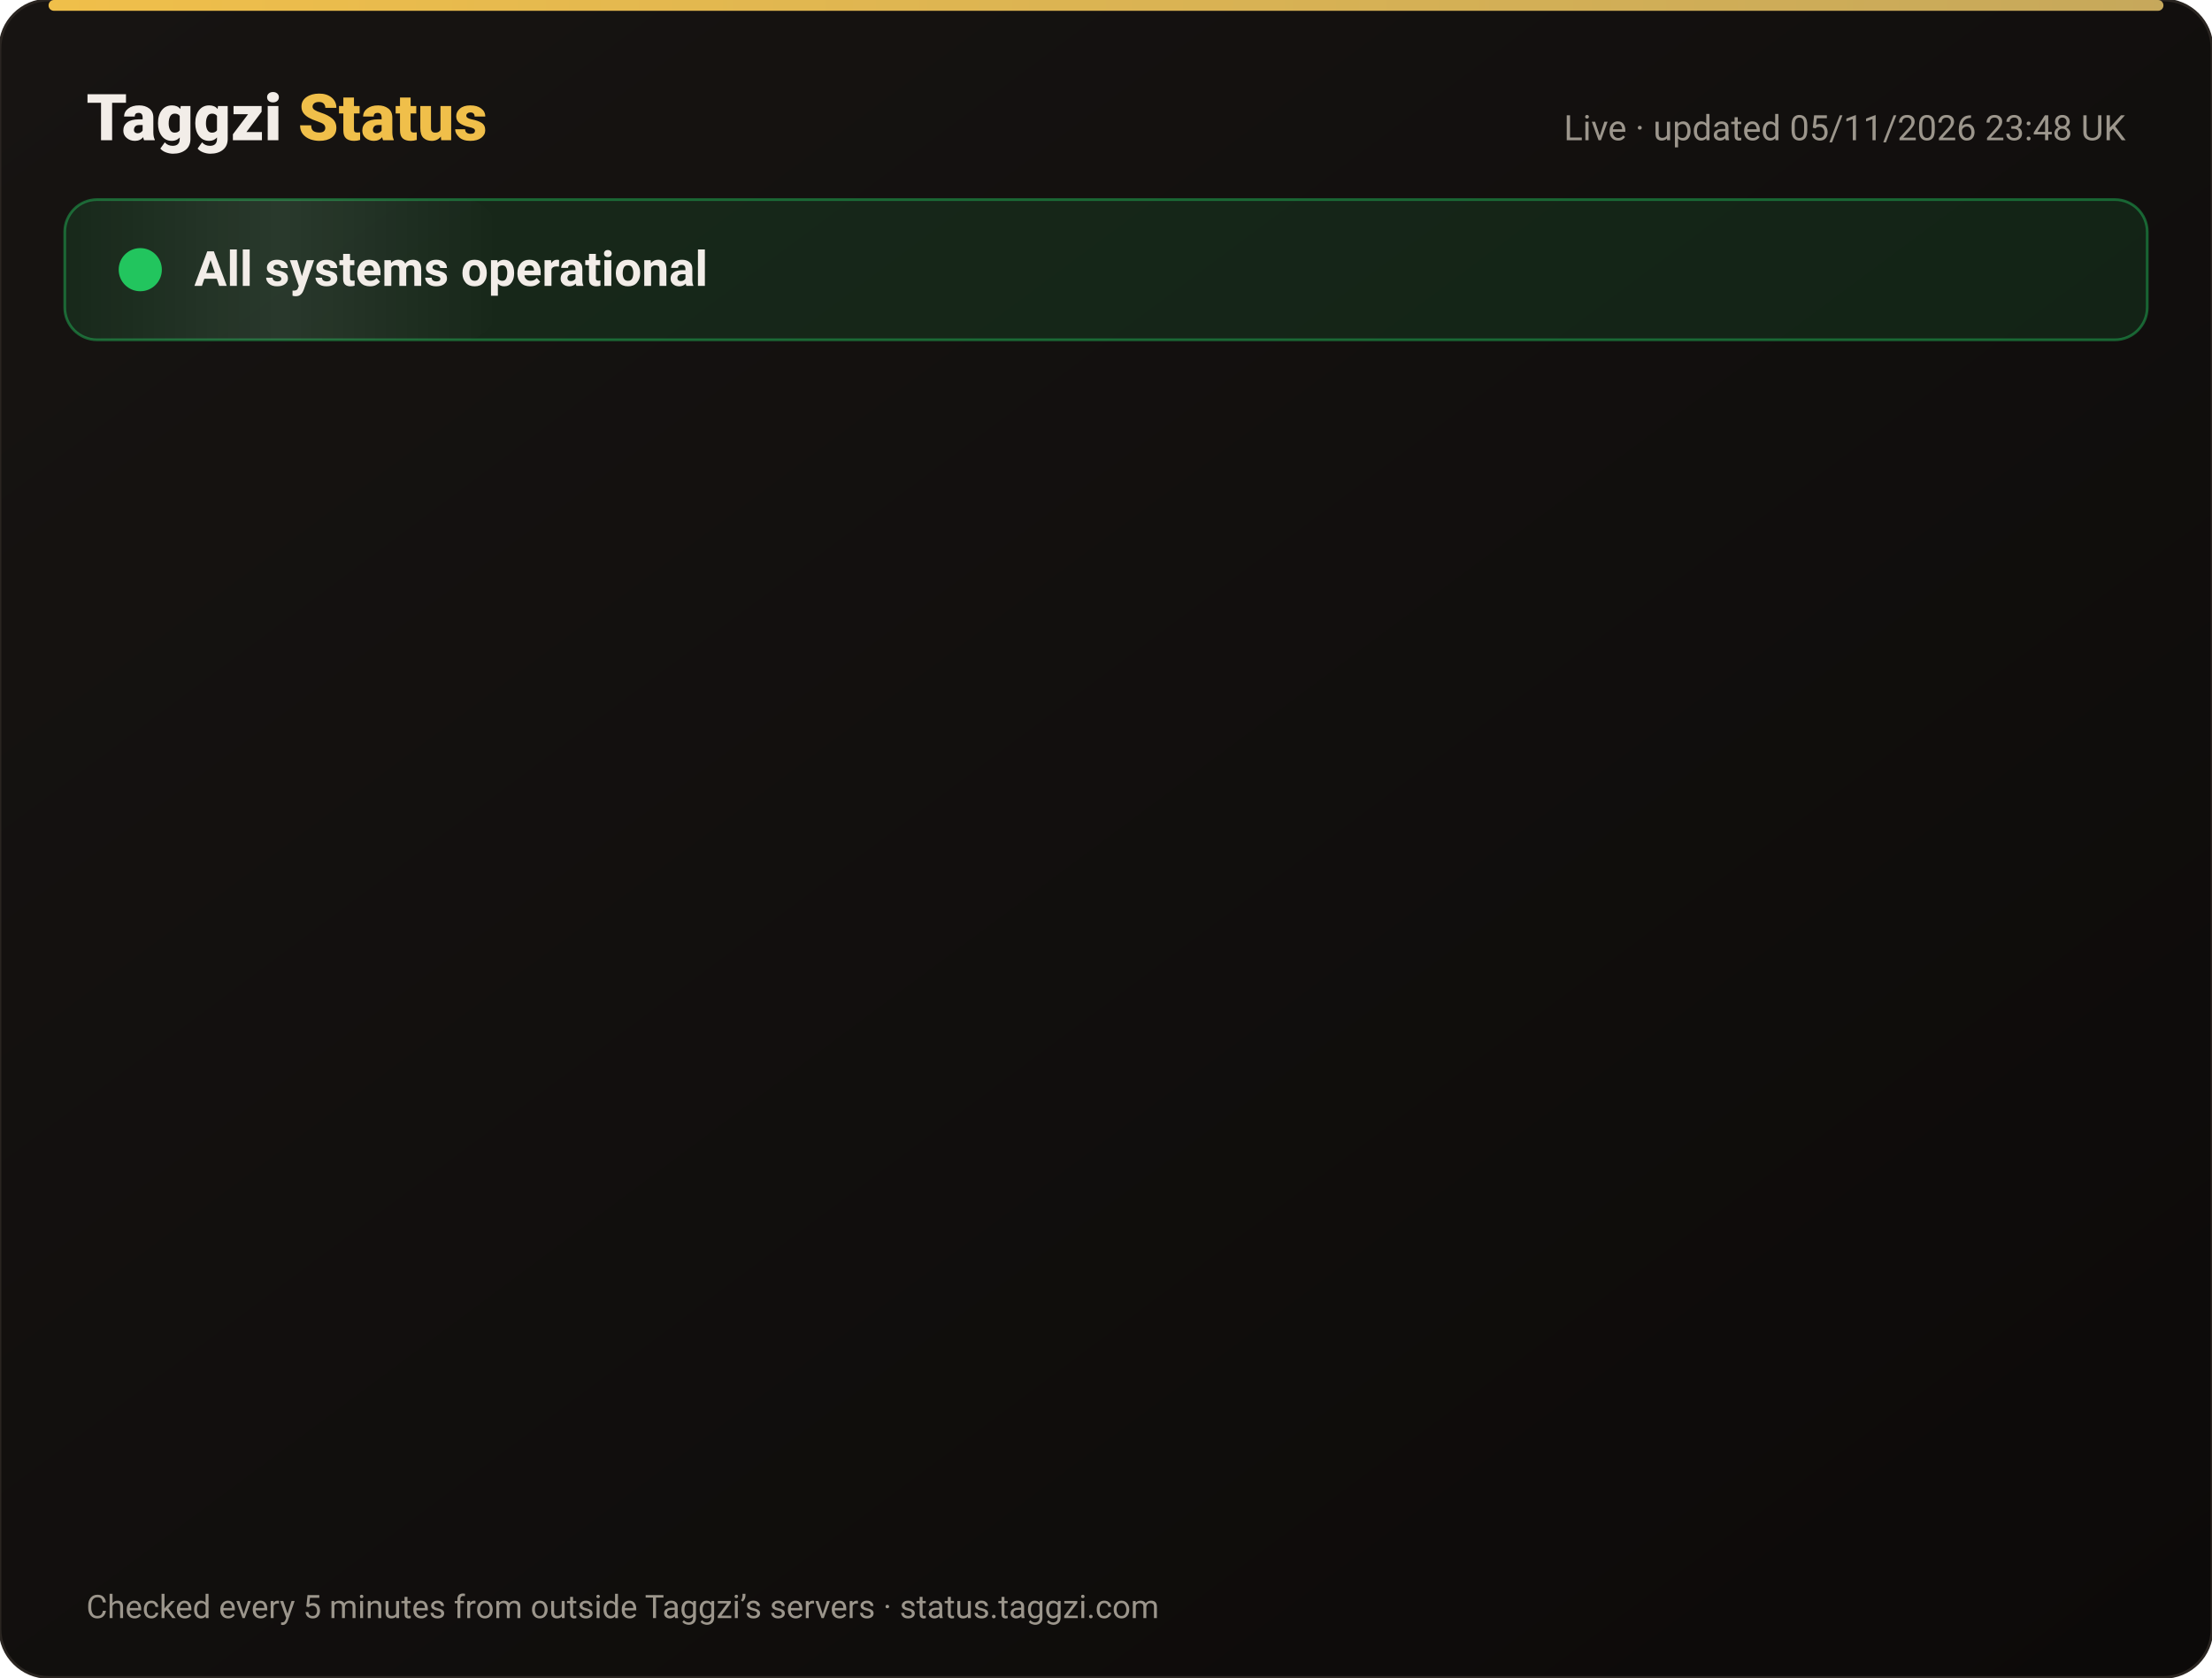
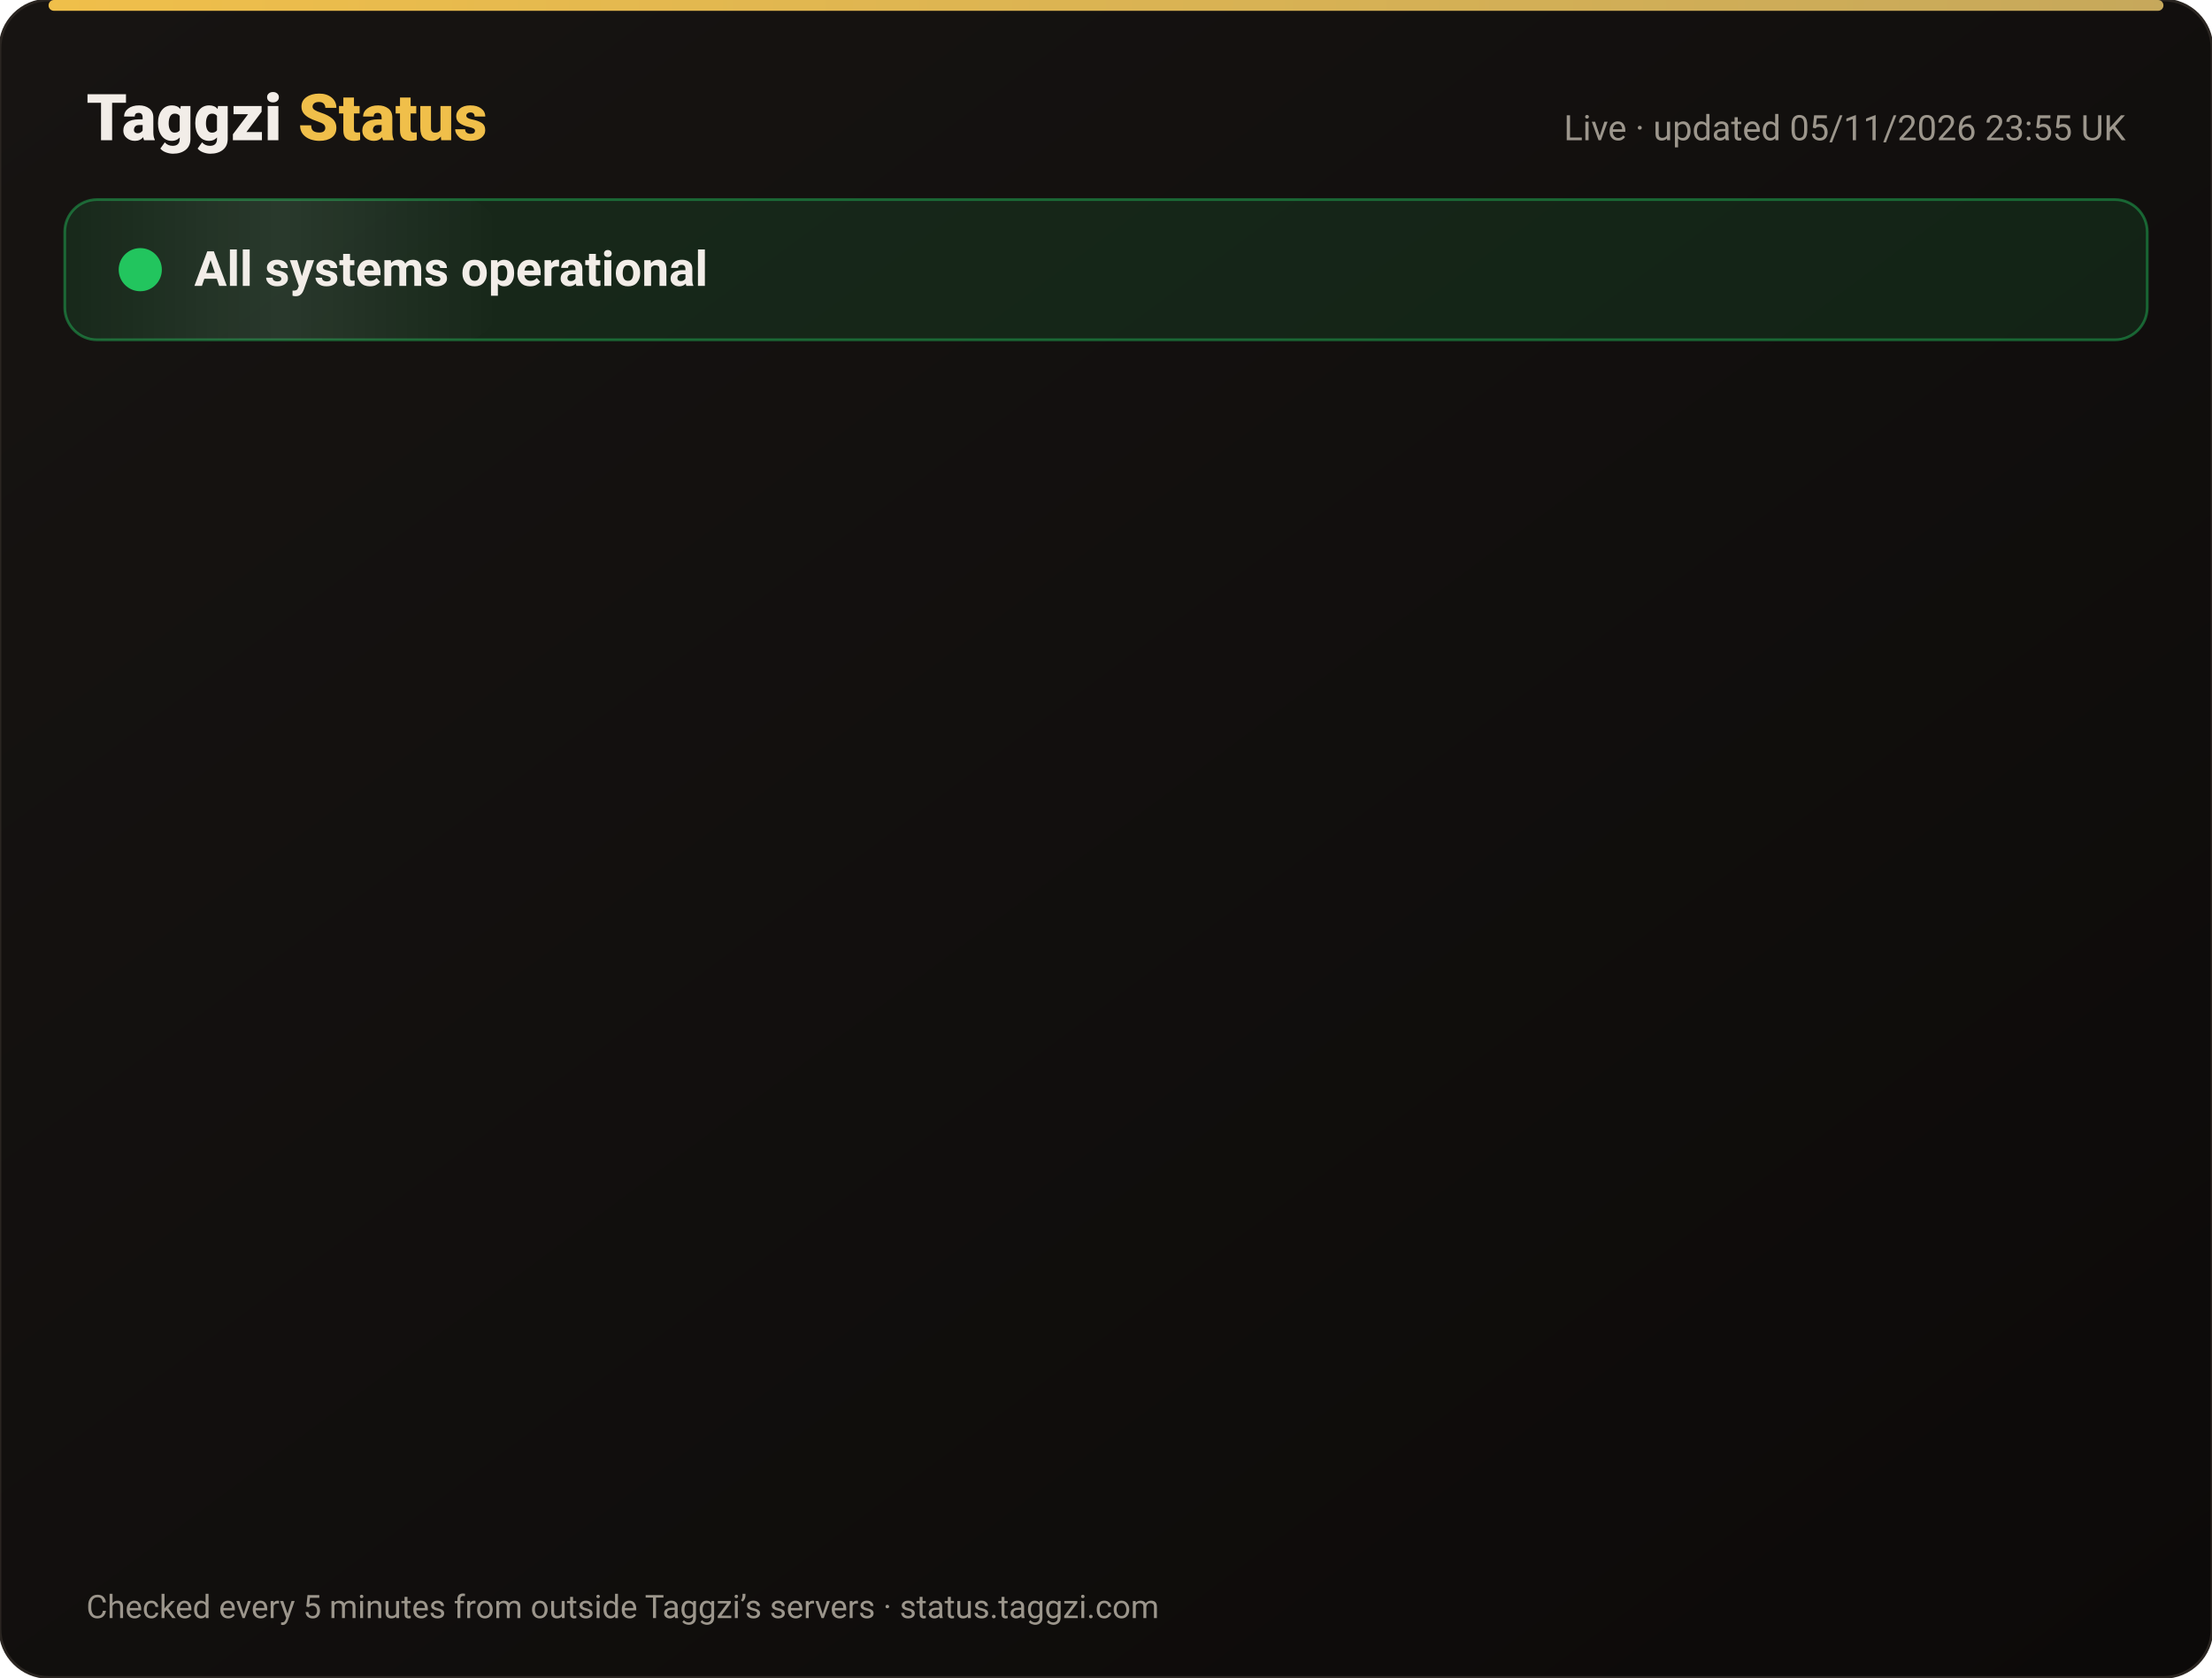
<svg xmlns="http://www.w3.org/2000/svg" width="820" height="622" viewBox="0 0 820 622" font-family="-apple-system,Segoe UI,Roboto,Helvetica,Arial,sans-serif">
  <defs>
    <linearGradient id="bg" x1="0" y1="0" x2="1" y2="1">
      <stop offset="0" stop-color="#171412" />
      <stop offset="1" stop-color="#0C0A09" />
    </linearGradient>
    <linearGradient id="gold" x1="0" x2="1">
      <stop offset="0" stop-color="#F0BF4A" />
      <stop offset="1" stop-color="#c6a85b" />
    </linearGradient>
    <linearGradient id="shine" x1="0" x2="1">
      <stop offset="0" stop-color="#fff" stop-opacity="0" />
      <stop offset=".5" stop-color="#fff" stop-opacity=".08" />
      <stop offset="1" stop-color="#fff" stop-opacity="0" />
    </linearGradient>
  </defs>
  <rect width="820" height="622" rx="18" fill="url(#bg)" stroke="#2a2521" />
  <rect x="18" y="0" width="784" height="4" rx="2" fill="url(#gold)" />
  <text x="32" y="52" font-size="24" font-weight="800" fill="#F2EDE8">Taggzi <tspan fill="#F0BF4A">Status</tspan>
  </text>
-   <text x="788" y="52" font-size="13" fill="#9C968C" text-anchor="end">Live · updated 05/11/2026 23:48 UK</text>
+   <text x="788" y="52" font-size="13" fill="#9C968C" text-anchor="end">Live · updated 05/11/2026 23:55 UK</text>
  <rect x="24" y="74" width="772" height="52" rx="12" fill="#22c55e" fill-opacity=".12" stroke="#22c55e" stroke-opacity=".45" />
  <rect x="24" y="74" width="160" height="52" rx="12" fill="url(#shine)">
    <animate attributeName="x" from="-160" to="820" dur="4s" repeatCount="indefinite" />
  </rect>
  <circle cx="52" cy="100" r="7" fill="#22c55e" />
  <circle cx="52" cy="100" r="7" fill="none" stroke="#22c55e" stroke-width="2">
    <animate attributeName="r" values="7;15;7" dur="2s" repeatCount="indefinite" />
    <animate attributeName="opacity" values=".9;0;.9" dur="2s" repeatCount="indefinite" />
  </circle>
  <text x="72" y="106" font-size="18" font-weight="700" fill="#F2EDE8">All systems operational</text>
  <g opacity="0">
    <animate attributeName="opacity" from="0" to="1" begin="0.00s" dur=".6s" fill="freeze" />
    <line x1="32" y1="188" x2="788" y2="188" stroke="#2a2521" />
    <circle cx="44" cy="166" r="6" fill="#22c55e">
      <animate attributeName="opacity" values="1;.45;1" dur="2.4s" begin="0.00s" repeatCount="indefinite" />
    </circle>
    <text x="62" y="171" font-size="15" font-weight="650" fill="#F2EDE8">Website</text>
    <text x="630" y="171" font-size="13" fill="#9C968C" text-anchor="end">99.96% uptime</text>
    <rect x="648" y="154" width="140" height="24" rx="12" fill="#22c55e" fill-opacity=".14" stroke="#22c55e" stroke-opacity=".5" />
    <text x="718" y="171" font-size="12" font-weight="700" fill="#22c55e" text-anchor="middle">Operational</text>
  </g>
  <g opacity="0">
    <animate attributeName="opacity" from="0" to="1" begin="0.15s" dur=".6s" fill="freeze" />
    <line x1="32" y1="234" x2="788" y2="234" stroke="#2a2521" />
    <circle cx="44" cy="212" r="6" fill="#22c55e">
      <animate attributeName="opacity" values="1;.45;1" dur="2.4s" begin="0.15s" repeatCount="indefinite" />
    </circle>
    <text x="62" y="217" font-size="15" font-weight="650" fill="#F2EDE8">Tag scans</text>
    <text x="630" y="217" font-size="13" fill="#9C968C" text-anchor="end">99.96% uptime</text>
    <rect x="648" y="200" width="140" height="24" rx="12" fill="#22c55e" fill-opacity=".14" stroke="#22c55e" stroke-opacity=".5" />
    <text x="718" y="217" font-size="12" font-weight="700" fill="#22c55e" text-anchor="middle">Operational</text>
  </g>
  <g opacity="0">
    <animate attributeName="opacity" from="0" to="1" begin="0.30s" dur=".6s" fill="freeze" />
    <line x1="32" y1="280" x2="788" y2="280" stroke="#2a2521" />
    <circle cx="44" cy="258" r="6" fill="#22c55e">
      <animate attributeName="opacity" values="1;.45;1" dur="2.4s" begin="0.30s" repeatCount="indefinite" />
    </circle>
    <text x="62" y="263" font-size="15" font-weight="650" fill="#F2EDE8">Manual tag lookup</text>
    <text x="630" y="263" font-size="13" fill="#9C968C" text-anchor="end">99.96% uptime</text>
    <rect x="648" y="246" width="140" height="24" rx="12" fill="#22c55e" fill-opacity=".14" stroke="#22c55e" stroke-opacity=".5" />
    <text x="718" y="263" font-size="12" font-weight="700" fill="#22c55e" text-anchor="middle">Operational</text>
  </g>
  <g opacity="0">
    <animate attributeName="opacity" from="0" to="1" begin="0.45s" dur=".6s" fill="freeze" />
    <line x1="32" y1="326" x2="788" y2="326" stroke="#2a2521" />
    <circle cx="44" cy="304" r="6" fill="#22c55e">
      <animate attributeName="opacity" values="1;.45;1" dur="2.4s" begin="0.45s" repeatCount="indefinite" />
    </circle>
    <text x="62" y="309" font-size="15" font-weight="650" fill="#F2EDE8">App &amp; login</text>
    <text x="630" y="309" font-size="13" fill="#9C968C" text-anchor="end">99.96% uptime</text>
    <rect x="648" y="292" width="140" height="24" rx="12" fill="#22c55e" fill-opacity=".14" stroke="#22c55e" stroke-opacity=".5" />
    <text x="718" y="309" font-size="12" font-weight="700" fill="#22c55e" text-anchor="middle">Operational</text>
  </g>
  <g opacity="0">
    <animate attributeName="opacity" from="0" to="1" begin="0.60s" dur=".6s" fill="freeze" />
    <line x1="32" y1="372" x2="788" y2="372" stroke="#2a2521" />
    <circle cx="44" cy="350" r="6" fill="#22c55e">
      <animate attributeName="opacity" values="1;.45;1" dur="2.4s" begin="0.60s" repeatCount="indefinite" />
    </circle>
    <text x="62" y="355" font-size="15" font-weight="650" fill="#F2EDE8">Community alerts</text>
    <text x="630" y="355" font-size="13" fill="#9C968C" text-anchor="end">99.96% uptime</text>
    <rect x="648" y="338" width="140" height="24" rx="12" fill="#22c55e" fill-opacity=".14" stroke="#22c55e" stroke-opacity=".5" />
    <text x="718" y="355" font-size="12" font-weight="700" fill="#22c55e" text-anchor="middle">Operational</text>
  </g>
  <g opacity="0">
    <animate attributeName="opacity" from="0" to="1" begin="0.75s" dur=".6s" fill="freeze" />
    <line x1="32" y1="418" x2="788" y2="418" stroke="#2a2521" />
    <circle cx="44" cy="396" r="6" fill="#22c55e">
      <animate attributeName="opacity" values="1;.45;1" dur="2.4s" begin="0.75s" repeatCount="indefinite" />
    </circle>
    <text x="62" y="401" font-size="15" font-weight="650" fill="#F2EDE8">Private calling</text>
    <text x="630" y="401" font-size="13" fill="#9C968C" text-anchor="end">99.96% uptime</text>
    <rect x="648" y="384" width="140" height="24" rx="12" fill="#22c55e" fill-opacity=".14" stroke="#22c55e" stroke-opacity=".5" />
    <text x="718" y="401" font-size="12" font-weight="700" fill="#22c55e" text-anchor="middle">Operational</text>
  </g>
  <g opacity="0">
    <animate attributeName="opacity" from="0" to="1" begin="0.90s" dur=".6s" fill="freeze" />
    <line x1="32" y1="464" x2="788" y2="464" stroke="#2a2521" />
    <circle cx="44" cy="442" r="6" fill="#22c55e">
      <animate attributeName="opacity" values="1;.45;1" dur="2.4s" begin="0.90s" repeatCount="indefinite" />
    </circle>
    <text x="62" y="447" font-size="15" font-weight="650" fill="#F2EDE8">Payments</text>
    <text x="630" y="447" font-size="13" fill="#9C968C" text-anchor="end">99.95% uptime</text>
    <rect x="648" y="430" width="140" height="24" rx="12" fill="#22c55e" fill-opacity=".14" stroke="#22c55e" stroke-opacity=".5" />
    <text x="718" y="447" font-size="12" font-weight="700" fill="#22c55e" text-anchor="middle">Operational</text>
  </g>
  <g opacity="0">
    <animate attributeName="opacity" from="0" to="1" begin="1.05s" dur=".6s" fill="freeze" />
    <line x1="32" y1="510" x2="788" y2="510" stroke="#2a2521" />
    <circle cx="44" cy="488" r="6" fill="#22c55e">
      <animate attributeName="opacity" values="1;.45;1" dur="2.4s" begin="1.05s" repeatCount="indefinite" />
    </circle>
    <text x="62" y="493" font-size="15" font-weight="650" fill="#F2EDE8">Email &amp; support</text>
    <text x="630" y="493" font-size="13" fill="#9C968C" text-anchor="end">99.96% uptime</text>
    <rect x="648" y="476" width="140" height="24" rx="12" fill="#22c55e" fill-opacity=".14" stroke="#22c55e" stroke-opacity=".5" />
    <text x="718" y="493" font-size="12" font-weight="700" fill="#22c55e" text-anchor="middle">Operational</text>
  </g>
  <g opacity="0">
    <animate attributeName="opacity" from="0" to="1" begin="1.20s" dur=".6s" fill="freeze" />
    <line x1="32" y1="556" x2="788" y2="556" stroke="#2a2521" />
    <circle cx="44" cy="534" r="6" fill="#22c55e">
      <animate attributeName="opacity" values="1;.45;1" dur="2.4s" begin="1.20s" repeatCount="indefinite" />
    </circle>
    <text x="62" y="539" font-size="15" font-weight="650" fill="#F2EDE8">Secure connection (SSL)</text>
    <text x="630" y="539" font-size="13" fill="#9C968C" text-anchor="end">100.00% uptime</text>
    <rect x="648" y="522" width="140" height="24" rx="12" fill="#22c55e" fill-opacity=".14" stroke="#22c55e" stroke-opacity=".5" />
    <text x="718" y="539" font-size="12" font-weight="700" fill="#22c55e" text-anchor="middle">Operational</text>
  </g>
  <text x="32" y="600" font-size="12" fill="#9C968C">Checked every 5 minutes from outside Taggzi’s servers · status.taggzi.com</text>
</svg>
